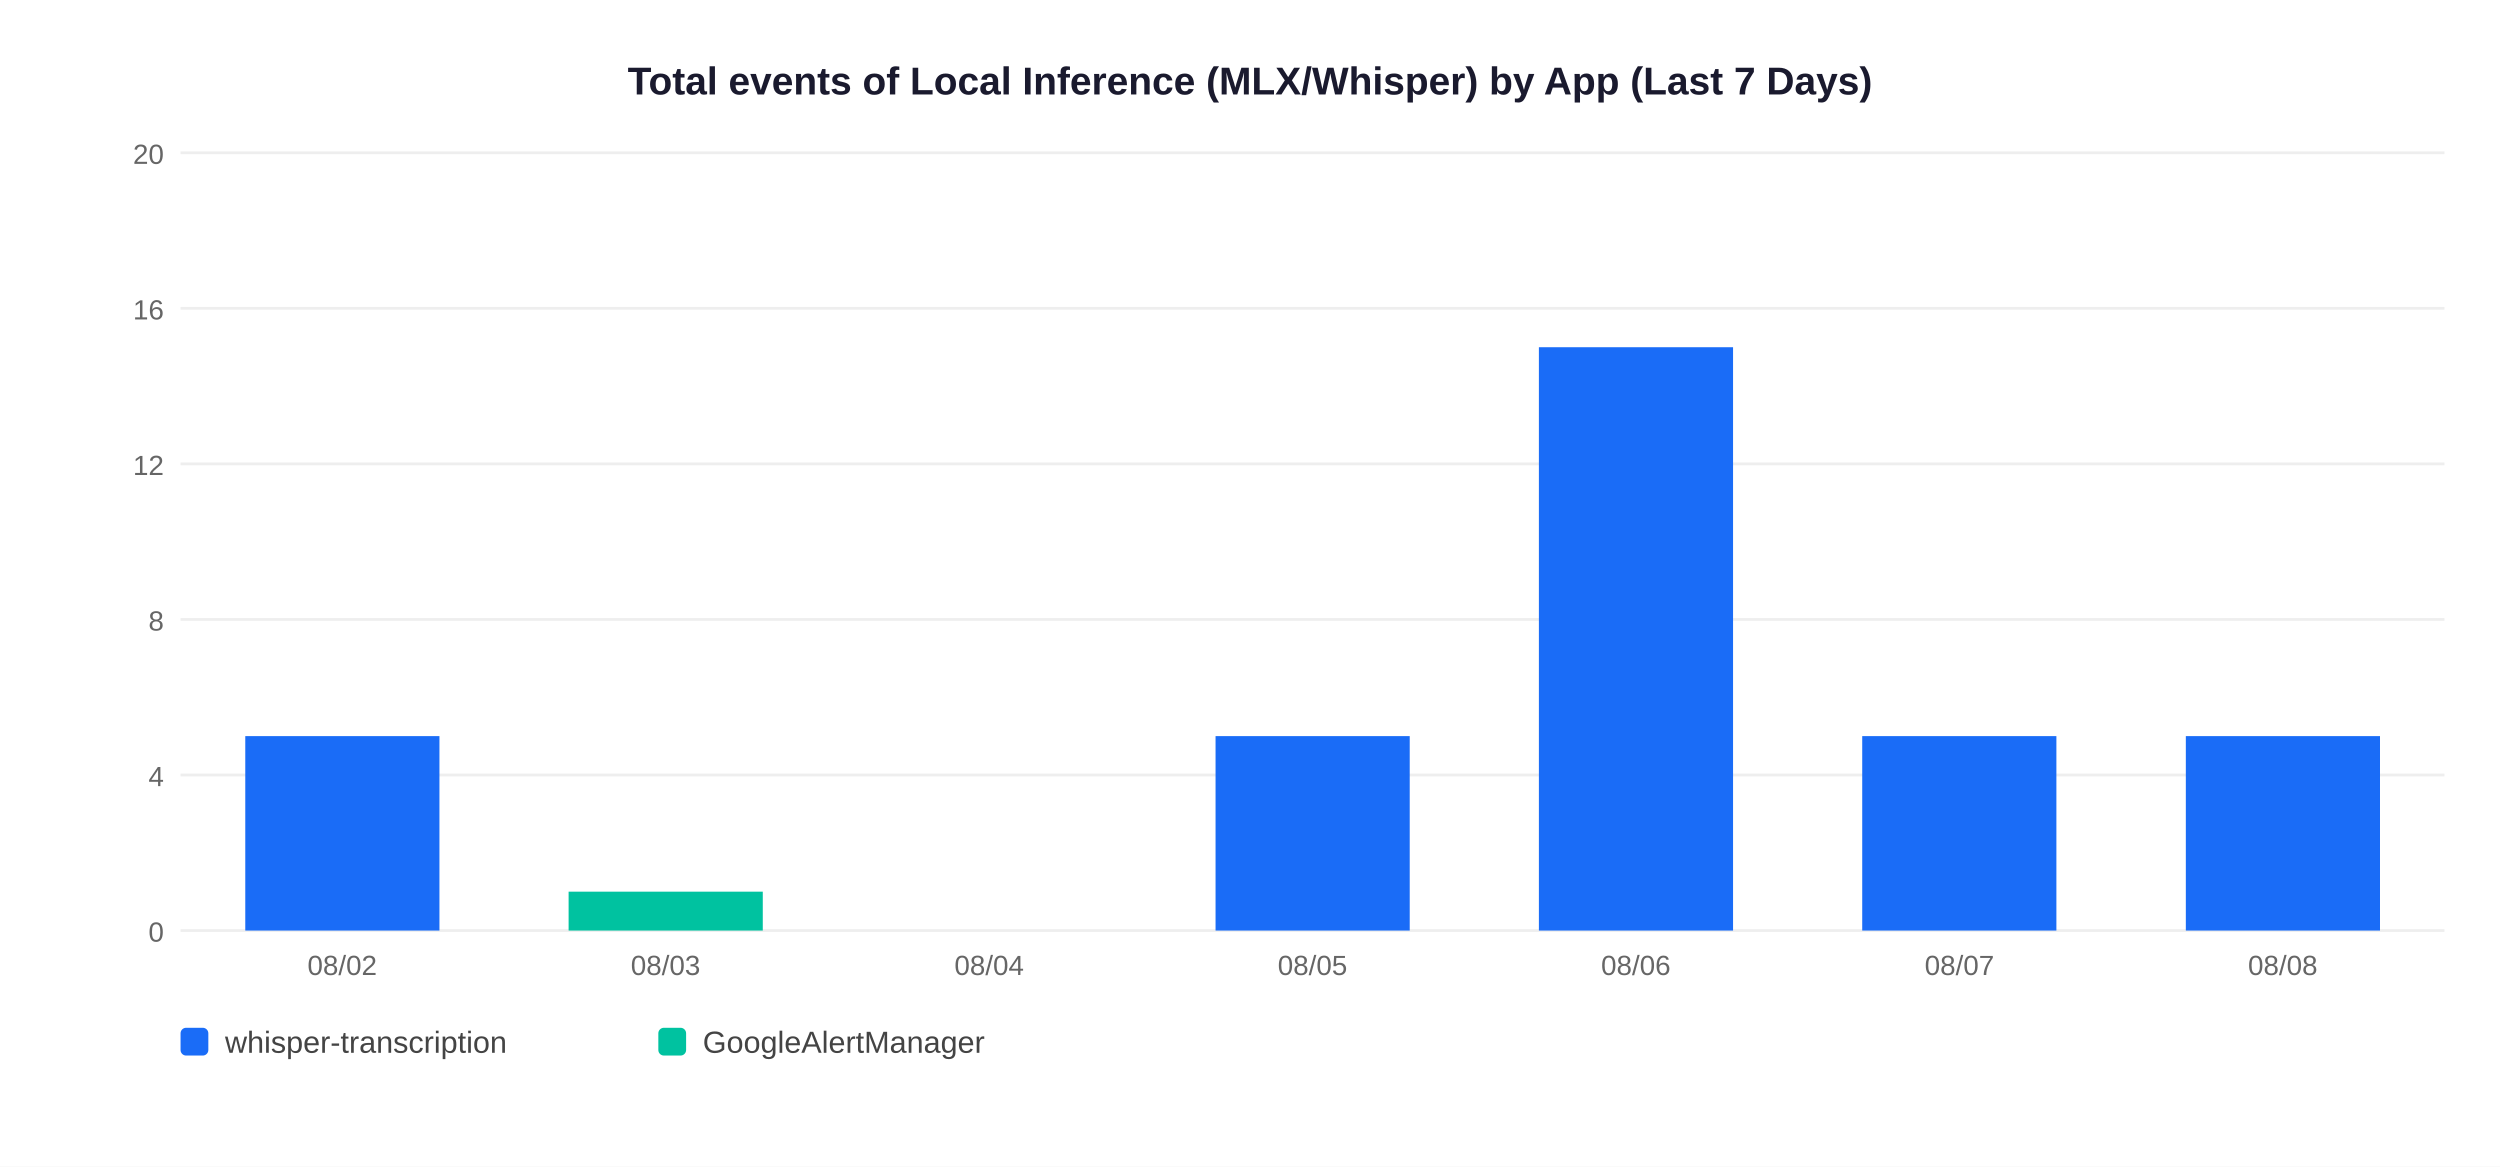
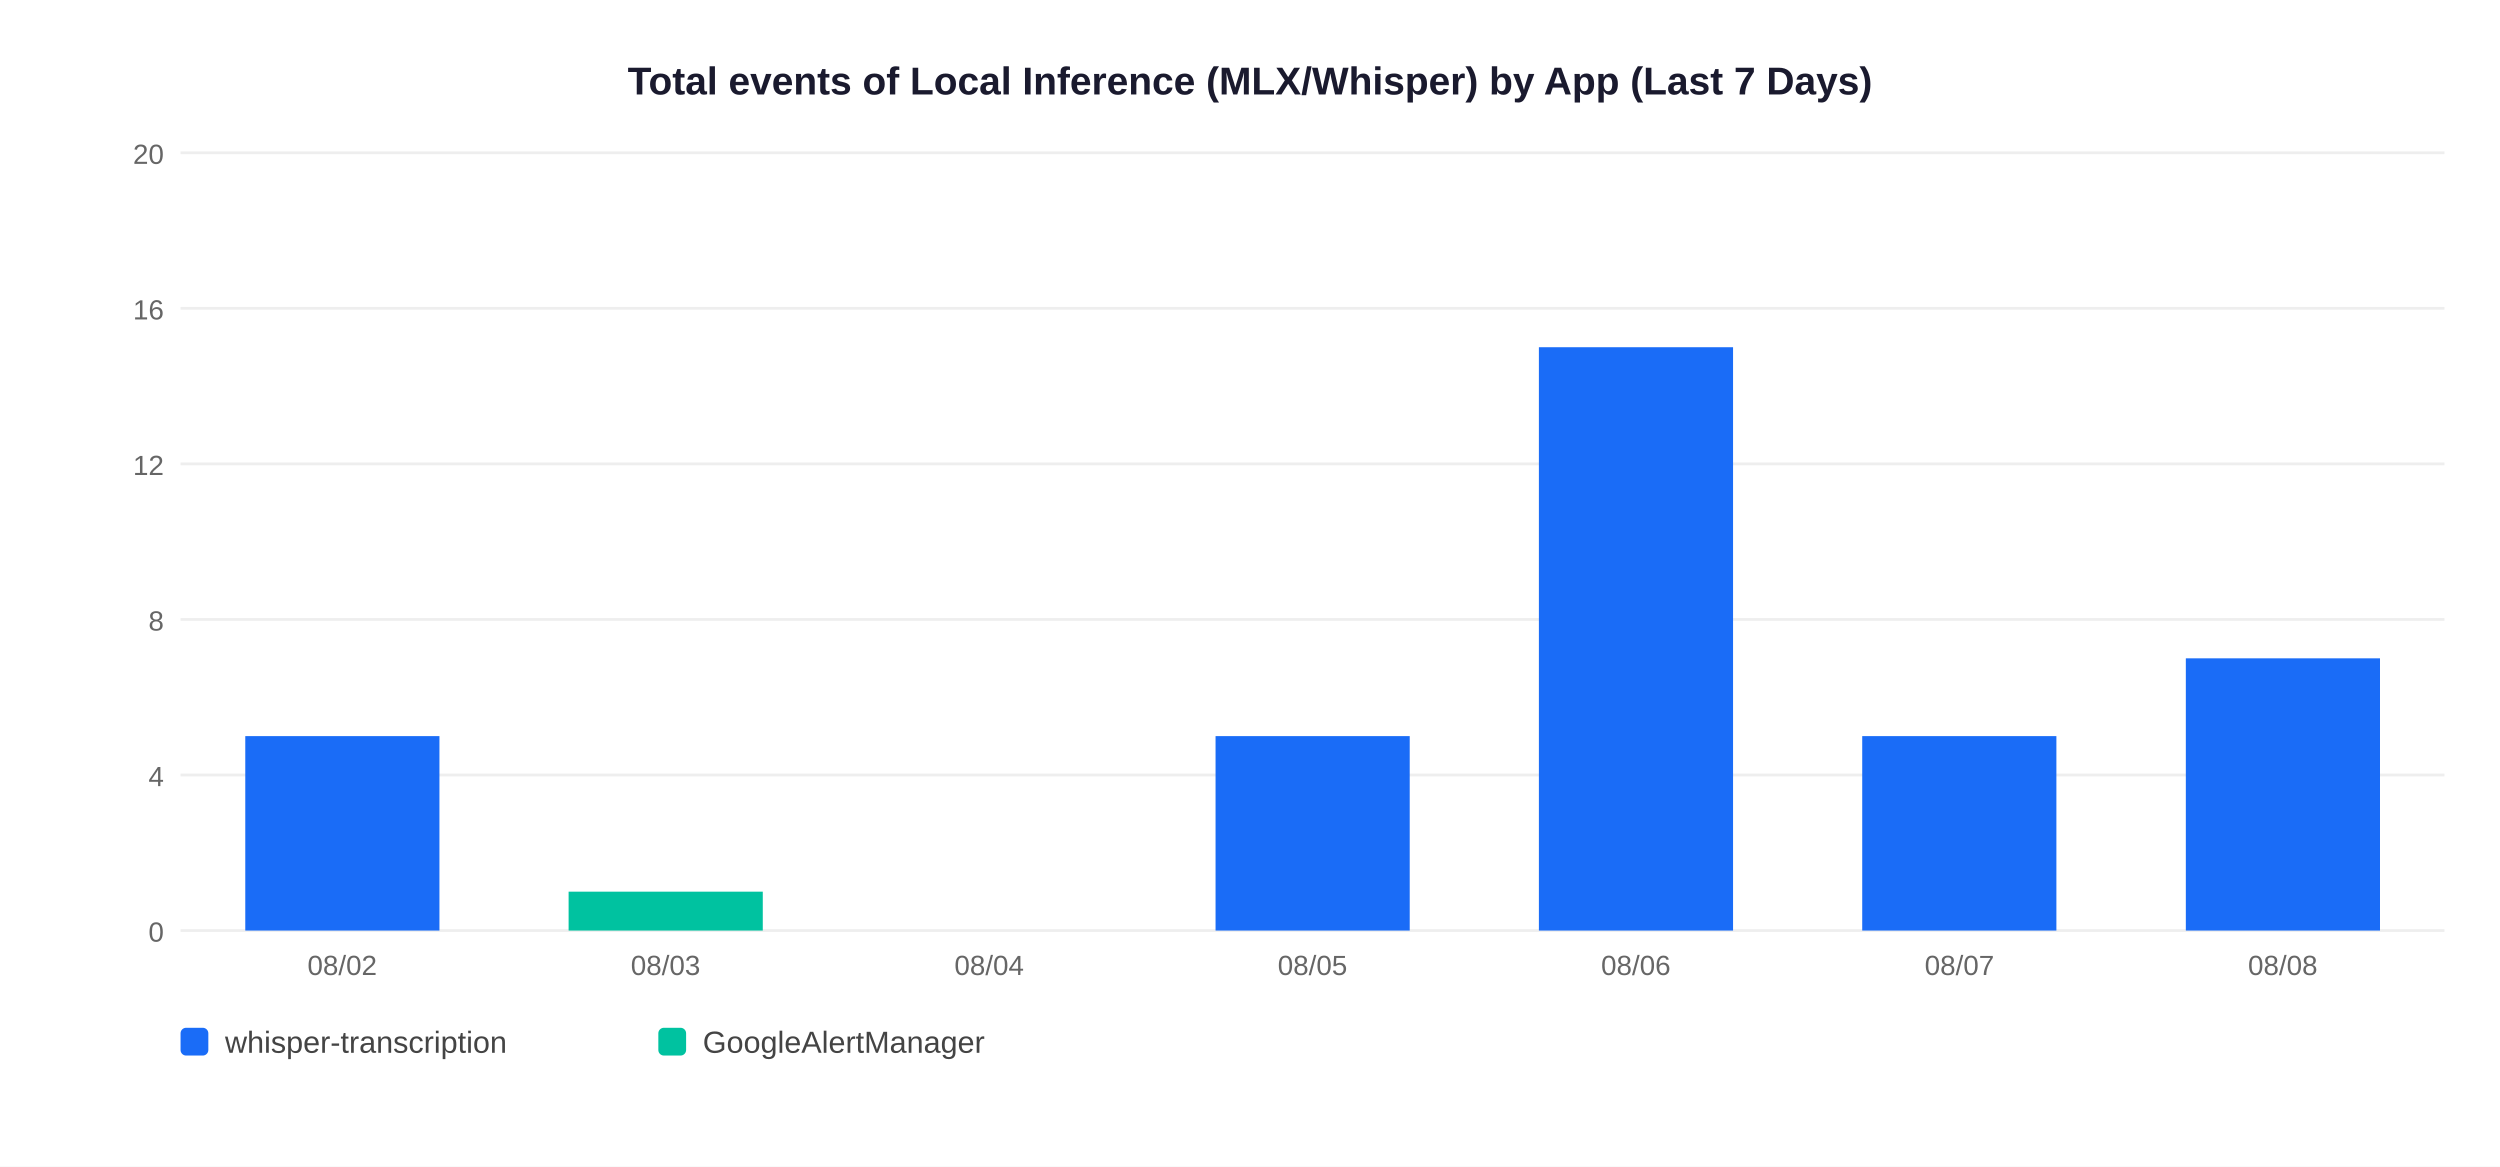
<svg xmlns="http://www.w3.org/2000/svg" width="900" height="420">
  <rect width="900" height="420" fill="white" />
  <text x="450" y="34" text-anchor="middle" font-size="14" font-weight="bold" font-family="Arial,sans-serif" fill="#1a1a2e">Total events of Local Inference (MLX/Whisper) by App (Last 7 Days)</text>
  <line x1="65" y1="335" x2="880" y2="335" stroke="#EEEEEE" stroke-width="1" />
  <text x="59" y="339" text-anchor="end" font-size="10" font-family="Arial,sans-serif" fill="#666">0</text>
  <line x1="65" y1="279" x2="880" y2="279" stroke="#EEEEEE" stroke-width="1" />
  <text x="59" y="283" text-anchor="end" font-size="10" font-family="Arial,sans-serif" fill="#666">4</text>
  <line x1="65" y1="223" x2="880" y2="223" stroke="#EEEEEE" stroke-width="1" />
  <text x="59" y="227" text-anchor="end" font-size="10" font-family="Arial,sans-serif" fill="#666">8</text>
  <line x1="65" y1="167" x2="880" y2="167" stroke="#EEEEEE" stroke-width="1" />
  <text x="59" y="171" text-anchor="end" font-size="10" font-family="Arial,sans-serif" fill="#666">12</text>
  <line x1="65" y1="111" x2="880" y2="111" stroke="#EEEEEE" stroke-width="1" />
  <text x="59" y="115" text-anchor="end" font-size="10" font-family="Arial,sans-serif" fill="#666">16</text>
  <line x1="65" y1="55" x2="880" y2="55" stroke="#EEEEEE" stroke-width="1" />
  <text x="59" y="59" text-anchor="end" font-size="10" font-family="Arial,sans-serif" fill="#666">20</text>
  <rect x="88.3" y="265.0" width="69.9" height="70.0" fill="#1A6CF7" />
  <text x="123.2" y="351" text-anchor="middle" font-size="10" font-family="Arial,sans-serif" fill="#666">08/02</text>
  <rect x="204.7" y="321.0" width="69.9" height="14.0" fill="#00C2A0" />
  <text x="239.6" y="351" text-anchor="middle" font-size="10" font-family="Arial,sans-serif" fill="#666">08/03</text>
  <text x="356.1" y="351" text-anchor="middle" font-size="10" font-family="Arial,sans-serif" fill="#666">08/04</text>
  <rect x="437.6" y="265.0" width="69.9" height="70.0" fill="#1A6CF7" />
  <text x="472.5" y="351" text-anchor="middle" font-size="10" font-family="Arial,sans-serif" fill="#666">08/05</text>
  <rect x="554.0" y="125.0" width="69.9" height="210.0" fill="#1A6CF7" />
  <text x="588.9" y="351" text-anchor="middle" font-size="10" font-family="Arial,sans-serif" fill="#666">08/06</text>
  <rect x="670.4" y="265.0" width="69.9" height="70.0" fill="#1A6CF7" />
  <text x="705.4" y="351" text-anchor="middle" font-size="10" font-family="Arial,sans-serif" fill="#666">08/07</text>
-   <rect x="786.9" y="265.0" width="69.9" height="70.0" fill="#1A6CF7" />
+   <rect x="786.9" y="237.0" width="69.9" height="98.0" fill="#1A6CF7" />
  <text x="821.8" y="351" text-anchor="middle" font-size="10" font-family="Arial,sans-serif" fill="#666">08/08</text>
  <rect x="65" y="370" width="10" height="10" rx="2" fill="#1A6CF7" />
  <text x="81" y="379" font-size="11" font-family="Arial,sans-serif" fill="#444">whisper-transcription</text>
  <rect x="237" y="370" width="10" height="10" rx="2" fill="#00C2A0" />
  <text x="253" y="379" font-size="11" font-family="Arial,sans-serif" fill="#444">GoogleAlertManager</text>
</svg>
